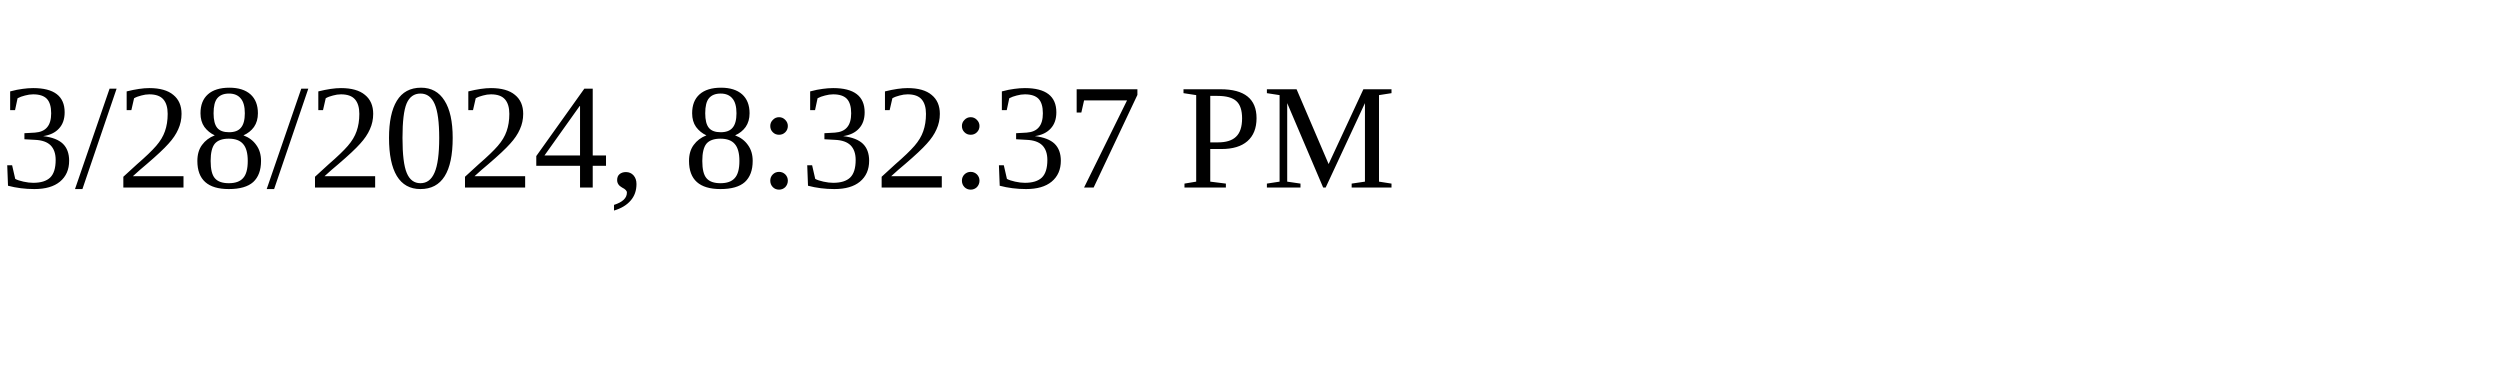
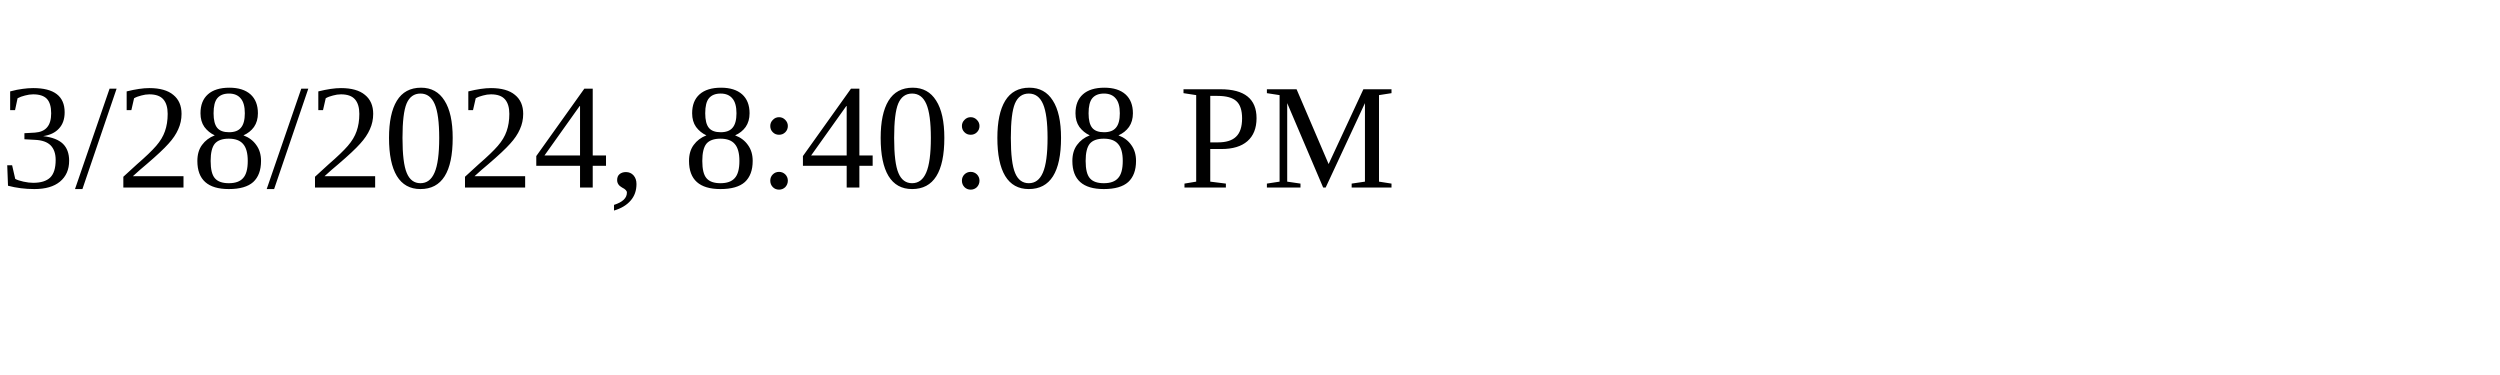
<svg xmlns="http://www.w3.org/2000/svg" height="30" width="200">
-   <text x="0" y="15">3/28/2024, 8:32:37 PM</text>
+   <text x="0" y="15">3/28/2024, 8:40:08 PM</text>
</svg>
